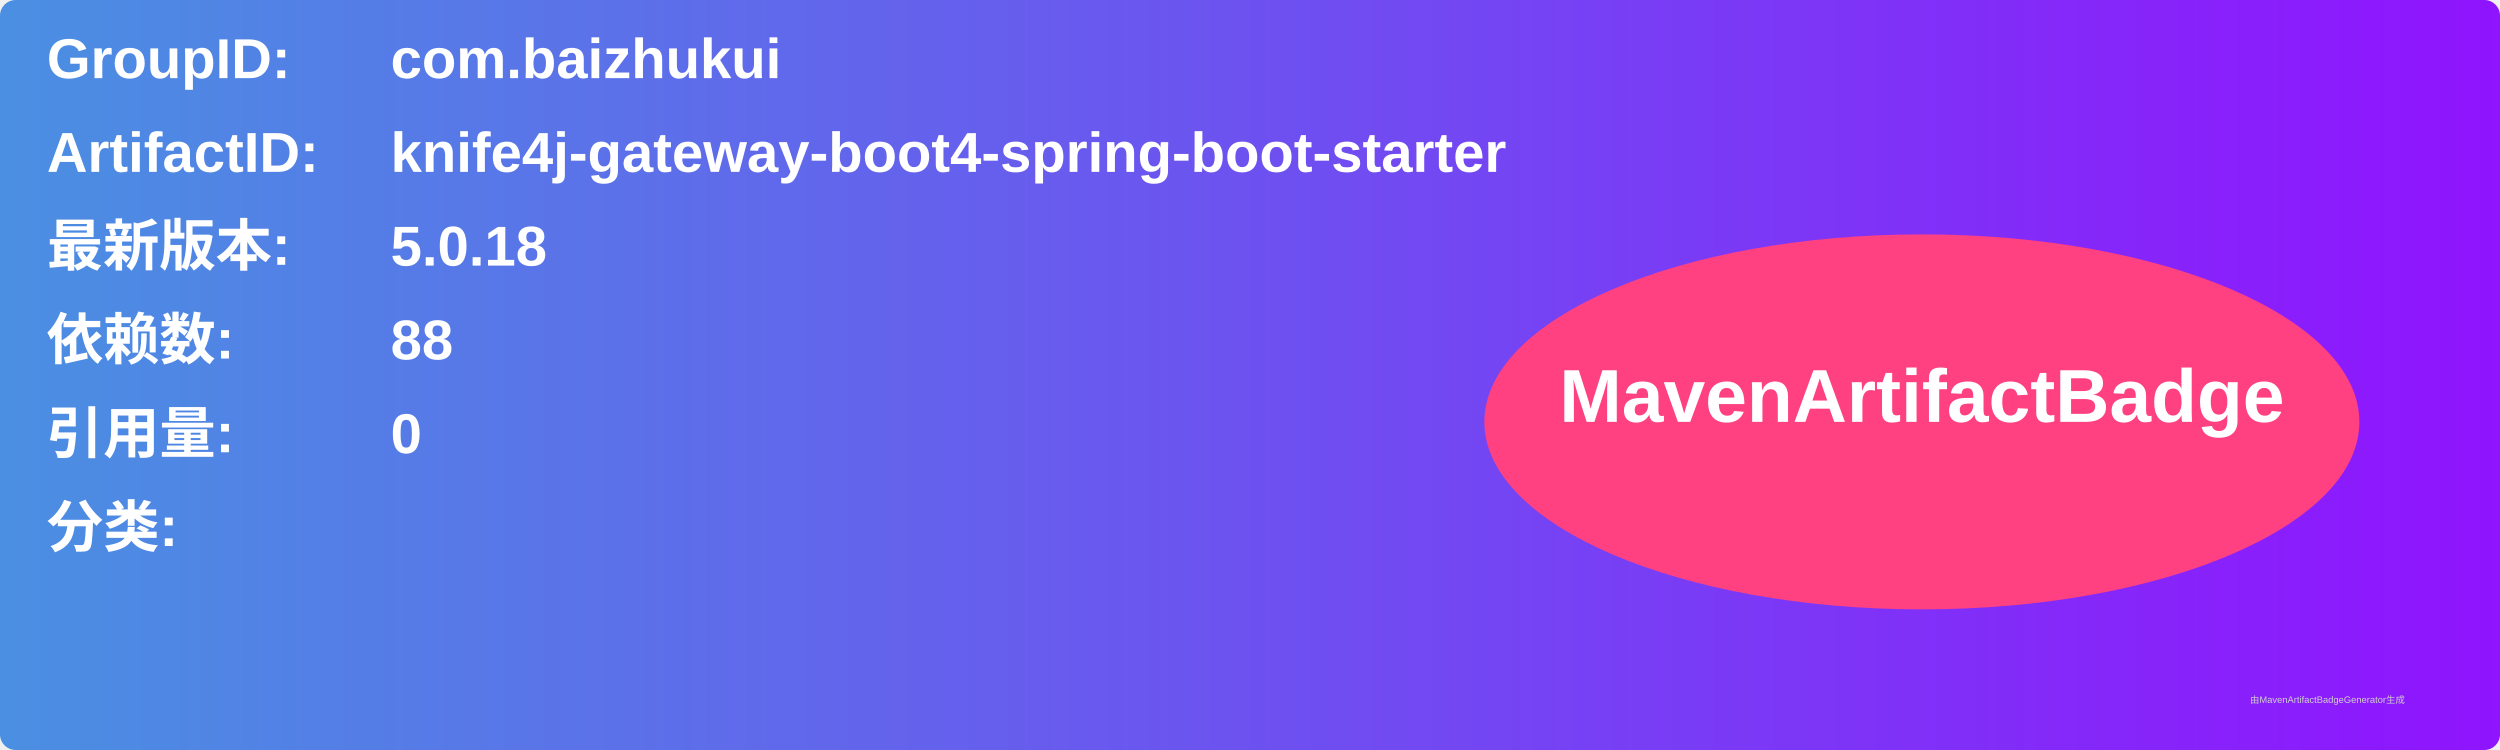
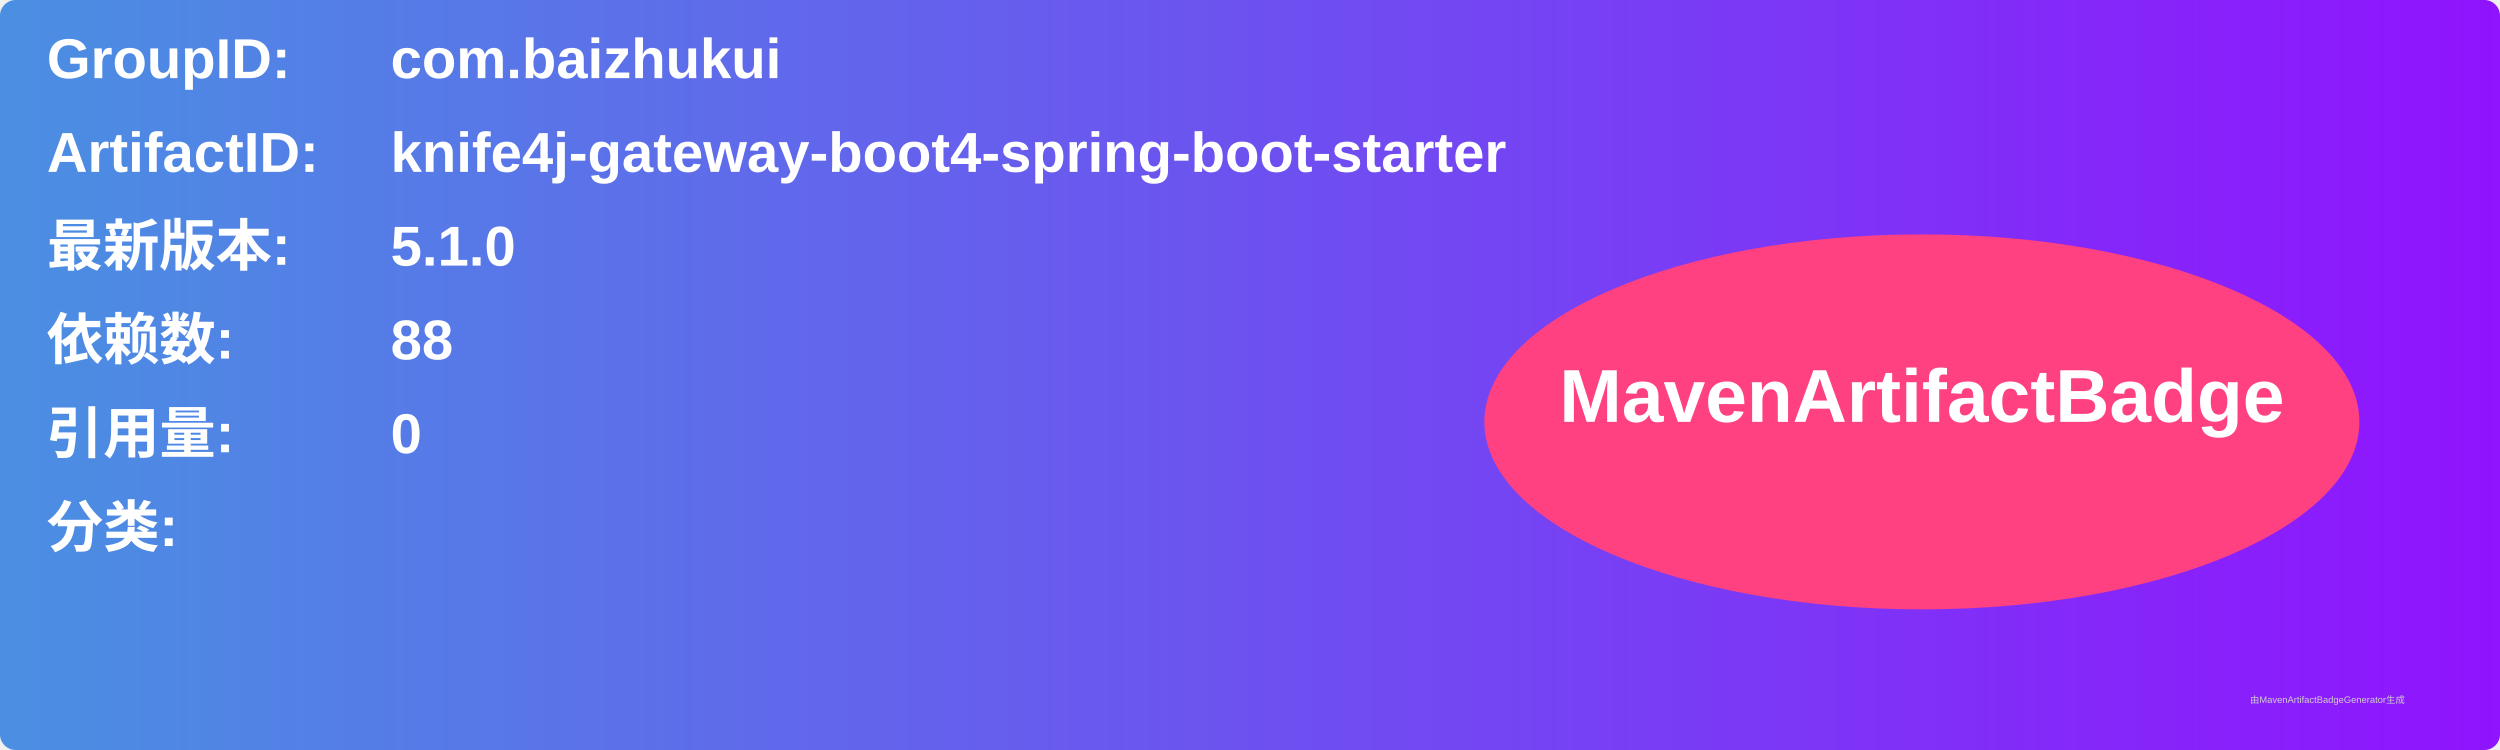
<svg xmlns="http://www.w3.org/2000/svg" width="800" height="240" viewBox="0 0 800 240">
  <linearGradient id="grad" x1="0%" y1="0%" x2="100%" y2="0%">
    <stop offset="0%" stop-color="#4a90e2" />
    <stop offset="100%" stop-color="#9013fe" />
  </linearGradient>
  <rect width="100%" height="100%" rx="5" ry="5" fill="url(#grad)" />
  <g transform="translate(15, 15)">
    <text x="0" y="10" font-family="Arial" font-size="18" fill="white" font-weight="bold" width="260">GroupID:</text>
    <text x="110" y="10" font-family="Arial" font-size="18" fill="white" font-weight="bold" width="460">com.baizhukui</text>
    <text x="0" y="40" font-family="Arial" font-size="18" fill="white" font-weight="bold" width="260">ArtifactID:</text>
    <text x="110" y="40" font-family="Arial" font-size="18" fill="white" font-weight="bold" width="460">knife4j-gateway-boot4-spring-boot-starter</text>
    <text x="0" y="70" font-family="Arial" font-size="18" fill="white" font-weight="bold">最新版本:</text>
    <text x="110" y="70" font-family="Arial" font-size="18" fill="white" font-weight="bold">
-       <tspan font-weight="bold">5.0.18</tspan>
+       <tspan font-weight="bold">5.1.0</tspan>
    </text>
    <text x="0" y="100" font-family="Arial" font-size="18" fill="white" font-weight="bold">依赖数: </text>
    <text x="110" y="100" font-family="Arial" font-size="18" fill="white">
      <tspan font-weight="bold">88</tspan>
    </text>
    <text x="0" y="130" font-family="Arial" font-size="18" fill="white" font-weight="bold">引用量: </text>
    <text x="110" y="130" font-family="Arial" font-size="18" fill="white">
      <tspan font-weight="bold">0</tspan>
    </text>
    <text x="0" y="160" font-family="Arial" font-size="18" fill="white" font-weight="bold">分类:</text>
    <text x="10" y="190" font-family="Arial" font-size="10" fill="white">
      <tspan font-weight="bold" />
    </text>
    <ellipse cx="600" cy="120" rx="140" ry="60" fill="#ff4081" />
    <text x="600" y="120" text-anchor="middle" font-family="Arial" font-size="24" fill="white" font-weight="bold">MavenArtifactBadge</text>
  </g>
  <text x="720" y="225" font-family="Arial" font-size="3" fill="#d0d0d0">由MavenArtifactBadgeGenerator生成</text>
</svg>
